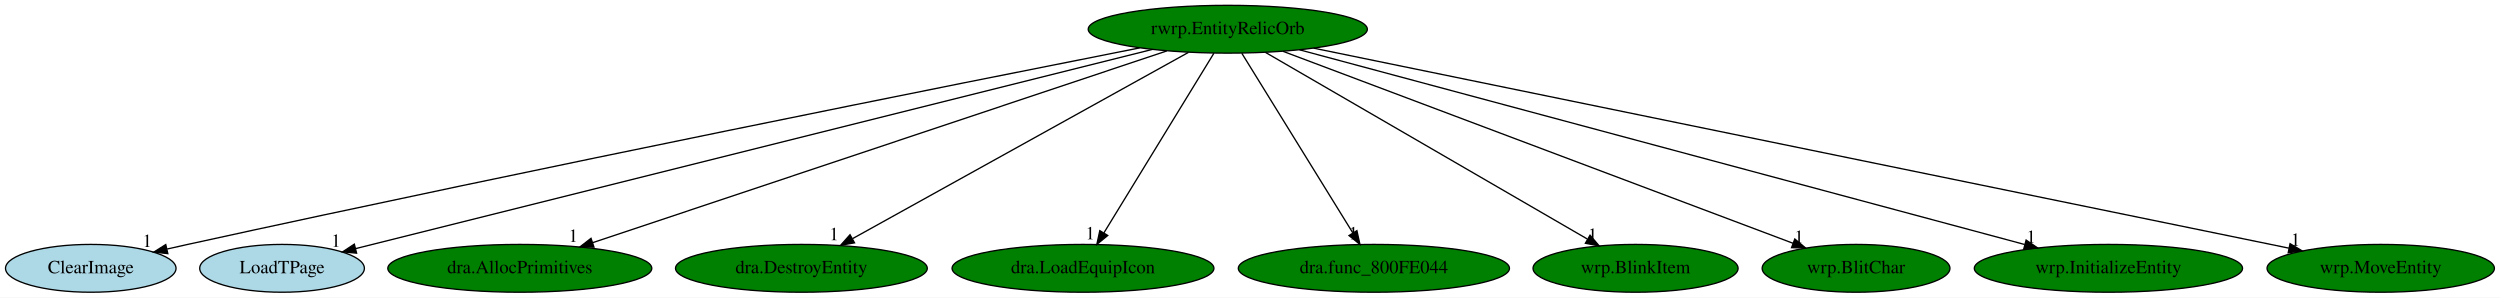
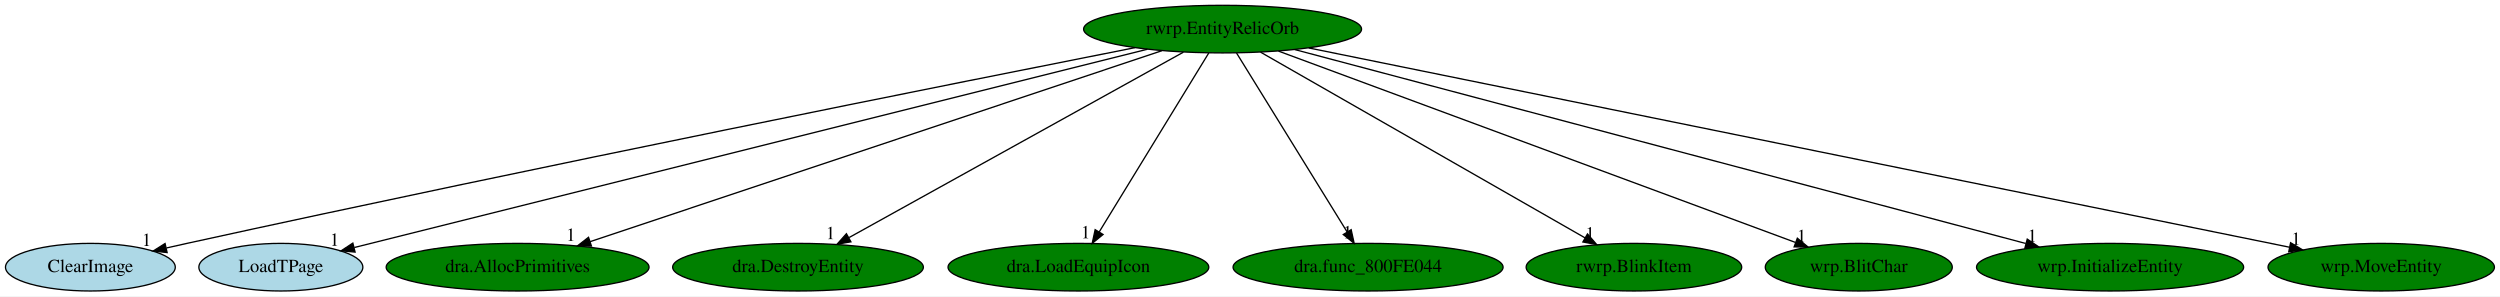
- <svg xmlns="http://www.w3.org/2000/svg" xmlns:xlink="http://www.w3.org/1999/xlink" width="1882pt" height="224pt" viewBox="0.00 0.00 1882.14 224.00">
+ <svg xmlns="http://www.w3.org/2000/svg" xmlns:xlink="http://www.w3.org/1999/xlink" width="1890pt" height="224pt" viewBox="0.00 0.00 1890.14 224.00">
  <g id="graph0" class="graph" transform="scale(1 1) rotate(0) translate(4 220)">
-     <polygon fill="white" stroke="transparent" points="-4,4 -4,-220 1878.14,-220 1878.14,4 -4,4" />
+     <polygon fill="white" stroke="transparent" points="-4,4 -4,-220 1886.14,-220 1886.14,4 -4,4" />
    <g id="node1" class="node">
      <ellipse fill="green" stroke="black" cx="920.34" cy="-198" rx="105.08" ry="18" />
      <text text-anchor="middle" x="920.34" y="-194.3" font-family="Times,serif" font-size="14.00">rwrp.EntityRelicOrb</text>
    </g>
    <g id="node2" class="node">
      <g id="a_node2">
        <a xlink:href="ClearImage.svg" xlink:title="ClearImage">
          <ellipse fill="lightblue" stroke="black" cx="64.34" cy="-18" rx="64.19" ry="18" />
          <text text-anchor="middle" x="64.34" y="-14.3" font-family="Times,serif" font-size="14.00">ClearImage</text>
        </a>
      </g>
    </g>
    <g id="edge1" class="edge">
      <path fill="none" stroke="black" d="M853.97,-183.96C718.85,-157.27 402.2,-94.06 137.34,-36 132.31,-34.9 127.09,-33.73 121.85,-32.54" />
      <polygon fill="black" stroke="black" points="122.35,-29.06 111.82,-30.24 120.79,-35.89 122.35,-29.06" />
      <text text-anchor="middle" x="106.82" y="-34.04" font-family="Times,serif" font-size="14.00">1</text>
    </g>
    <g id="node3" class="node">
      <g id="a_node3">
        <a xlink:href="LoadTPage.svg" xlink:title="LoadTPage">
          <ellipse fill="lightblue" stroke="black" cx="208.34" cy="-18" rx="61.99" ry="18" />
          <text text-anchor="middle" x="208.34" y="-14.3" font-family="Times,serif" font-size="14.00">LoadTPage</text>
        </a>
      </g>
    </g>
    <g id="edge2" class="edge">
      <path fill="none" stroke="black" d="M863.58,-182.81C729.85,-149.38 396.31,-65.99 263.84,-32.87" />
      <polygon fill="black" stroke="black" points="264.46,-29.42 253.91,-30.39 262.76,-36.21 264.46,-29.42" />
      <text text-anchor="middle" x="248.91" y="-34.19" font-family="Times,serif" font-size="14.00">1</text>
    </g>
    <g id="node4" class="node">
      <g id="a_node4">
        <a xlink:href="dra.AllocPrimitives.svg" xlink:title="dra.AllocPrimitives">
          <ellipse fill="green" stroke="black" cx="387.34" cy="-18" rx="99.38" ry="18" />
          <text text-anchor="middle" x="387.34" y="-14.3" font-family="Times,serif" font-size="14.00">dra.AllocPrimitives</text>
        </a>
      </g>
    </g>
    <g id="edge3" class="edge">
      <path fill="none" stroke="black" d="M874.44,-181.67C776.49,-148.96 547.38,-72.45 442.07,-37.27" />
      <polygon fill="black" stroke="black" points="443.17,-33.95 432.57,-34.1 440.95,-40.59 443.17,-33.95" />
      <text text-anchor="middle" x="427.57" y="-37.9" font-family="Times,serif" font-size="14.00">1</text>
    </g>
    <g id="node5" class="node">
      <g id="a_node5">
        <a xlink:href="dra.DestroyEntity.svg" xlink:title="dra.DestroyEntity">
          <ellipse fill="green" stroke="black" cx="599.34" cy="-18" rx="94.78" ry="18" />
          <text text-anchor="middle" x="599.34" y="-14.3" font-family="Times,serif" font-size="14.00">dra.DestroyEntity</text>
        </a>
      </g>
    </g>
    <g id="edge4" class="edge">
      <path fill="none" stroke="black" d="M890.72,-180.57C832.44,-148.25 702.9,-76.42 637.99,-40.43" />
      <polygon fill="black" stroke="black" points="639.34,-37.18 628.9,-35.39 635.94,-43.3 639.34,-37.18" />
      <text text-anchor="middle" x="623.9" y="-39.19" font-family="Times,serif" font-size="14.00">1</text>
    </g>
    <g id="node6" class="node">
      <g id="a_node6">
        <a xlink:href="dra.LoadEquipIcon.svg" xlink:title="dra.LoadEquipIcon">
          <ellipse fill="green" stroke="black" cx="811.34" cy="-18" rx="98.58" ry="18" />
          <text text-anchor="middle" x="811.34" y="-14.3" font-family="Times,serif" font-size="14.00">dra.LoadEquipIcon</text>
        </a>
      </g>
    </g>
    <g id="edge5" class="edge">
      <path fill="none" stroke="black" d="M909.89,-179.93C890.69,-148.57 849.68,-81.6 827.09,-44.71" />
      <polygon fill="black" stroke="black" points="829.97,-42.72 821.76,-36.02 824,-46.37 829.97,-42.72" />
      <text text-anchor="middle" x="816.76" y="-39.82" font-family="Times,serif" font-size="14.00">1</text>
    </g>
    <g id="node7" class="node">
      <g id="a_node7">
        <a xlink:href="dra.func_800FE044.svg" xlink:title="dra.func_800FE044">
          <ellipse fill="green" stroke="black" cx="1030.34" cy="-18" rx="102.08" ry="18" />
          <text text-anchor="middle" x="1030.34" y="-14.3" font-family="Times,serif" font-size="14.00">dra.func_800FE044</text>
        </a>
      </g>
    </g>
    <g id="edge6" class="edge">
      <path fill="none" stroke="black" d="M930.89,-179.93C950.27,-148.57 991.66,-81.6 1014.46,-44.71" />
      <polygon fill="black" stroke="black" points="1017.55,-46.36 1019.83,-36.02 1011.59,-42.68 1017.55,-46.36" />
      <text text-anchor="middle" x="1014.83" y="-39.82" font-family="Times,serif" font-size="14.00">1</text>
    </g>
    <g id="node8" class="node">
      <g id="a_node8">
-         <a xlink:href="wrp.BlinkItem.svg" xlink:title="wrp.BlinkItem">
-           <ellipse fill="green" stroke="black" cx="1227.34" cy="-18" rx="77.19" ry="18" />
-           <text text-anchor="middle" x="1227.34" y="-14.3" font-family="Times,serif" font-size="14.00">wrp.BlinkItem</text>
+         <a xlink:href="rwrp.BlinkItem.svg" xlink:title="rwrp.BlinkItem">
+           <ellipse fill="green" stroke="black" cx="1231.34" cy="-18" rx="81.49" ry="18" />
+           <text text-anchor="middle" x="1231.34" y="-14.3" font-family="Times,serif" font-size="14.00">rwrp.BlinkItem</text>
        </a>
      </g>
    </g>
    <g id="edge7" class="edge">
-       <path fill="none" stroke="black" d="M948.68,-180.57C1004.59,-148.16 1129.05,-75.99 1190.95,-40.1" />
-       <polygon fill="black" stroke="black" points="1193.07,-42.92 1199.97,-34.87 1189.56,-36.86 1193.07,-42.92" />
-       <text text-anchor="middle" x="1194.97" y="-38.67" font-family="Times,serif" font-size="14.00">1</text>
+       <path fill="none" stroke="black" d="M949.04,-180.57C1005.66,-148.17 1131.65,-76.06 1194.38,-40.16" />
+       <polygon fill="black" stroke="black" points="1196.22,-43.14 1203.16,-35.13 1192.74,-37.06 1196.22,-43.14" />
+       <text text-anchor="middle" x="1198.16" y="-38.93" font-family="Times,serif" font-size="14.00">1</text>
    </g>
    <g id="node9" class="node">
      <g id="a_node9">
        <a xlink:href="wrp.BlitChar.svg" xlink:title="wrp.BlitChar">
-           <ellipse fill="green" stroke="black" cx="1393.34" cy="-18" rx="70.69" ry="18" />
-           <text text-anchor="middle" x="1393.34" y="-14.3" font-family="Times,serif" font-size="14.00">wrp.BlitChar</text>
+           <ellipse fill="green" stroke="black" cx="1401.34" cy="-18" rx="70.69" ry="18" />
+           <text text-anchor="middle" x="1401.34" y="-14.3" font-family="Times,serif" font-size="14.00">wrp.BlitChar</text>
        </a>
      </g>
    </g>
    <g id="edge8" class="edge">
-       <path fill="none" stroke="black" d="M961.91,-181.36C1049.65,-148.34 1253.32,-71.69 1345.95,-36.83" />
-       <polygon fill="black" stroke="black" points="1347.23,-40.09 1355.36,-33.29 1344.77,-33.54 1347.23,-40.09" />
-       <text text-anchor="middle" x="1350.36" y="-37.09" font-family="Times,serif" font-size="14.00">1</text>
+       <path fill="none" stroke="black" d="M962.61,-181.36C1051.95,-148.3 1259.47,-71.5 1353.5,-36.7" />
+       <polygon fill="black" stroke="black" points="1354.89,-39.92 1363.05,-33.17 1352.46,-33.36 1354.89,-39.92" />
+       <text text-anchor="middle" x="1358.05" y="-36.97" font-family="Times,serif" font-size="14.00">1</text>
    </g>
    <g id="node10" class="node">
      <g id="a_node10">
        <a xlink:href="wrp.InitializeEntity.svg" xlink:title="wrp.InitializeEntity">
-           <ellipse fill="green" stroke="black" cx="1583.34" cy="-18" rx="100.98" ry="18" />
-           <text text-anchor="middle" x="1583.34" y="-14.3" font-family="Times,serif" font-size="14.00">wrp.InitializeEntity</text>
+           <ellipse fill="green" stroke="black" cx="1591.34" cy="-18" rx="100.98" ry="18" />
+           <text text-anchor="middle" x="1591.34" y="-14.3" font-family="Times,serif" font-size="14.00">wrp.InitializeEntity</text>
        </a>
      </g>
    </g>
    <g id="edge9" class="edge">
-       <path fill="none" stroke="black" d="M974.32,-182.51C1095.9,-149.87 1390.66,-70.73 1520.34,-35.92" />
-       <polygon fill="black" stroke="black" points="1521.38,-39.26 1530.13,-33.29 1519.57,-32.5 1521.38,-39.26" />
-       <text text-anchor="middle" x="1525.13" y="-37.09" font-family="Times,serif" font-size="14.00">1</text>
+       <path fill="none" stroke="black" d="M974.97,-182.51C1098.01,-149.87 1396.34,-70.73 1527.58,-35.92" />
+       <polygon fill="black" stroke="black" points="1528.72,-39.23 1537.49,-33.29 1526.93,-32.47 1528.72,-39.23" />
+       <text text-anchor="middle" x="1532.49" y="-37.09" font-family="Times,serif" font-size="14.00">1</text>
    </g>
    <g id="node11" class="node">
      <g id="a_node11">
        <a xlink:href="wrp.MoveEntity.svg" xlink:title="wrp.MoveEntity">
-           <ellipse fill="green" stroke="black" cx="1788.34" cy="-18" rx="85.59" ry="18" />
-           <text text-anchor="middle" x="1788.34" y="-14.3" font-family="Times,serif" font-size="14.00">wrp.MoveEntity</text>
+           <ellipse fill="green" stroke="black" cx="1796.34" cy="-18" rx="85.59" ry="18" />
+           <text text-anchor="middle" x="1796.34" y="-14.3" font-family="Times,serif" font-size="14.00">wrp.MoveEntity</text>
        </a>
      </g>
    </g>
    <g id="edge10" class="edge">
-       <path fill="none" stroke="black" d="M984.88,-183.77C1144.2,-151.09 1555.15,-66.82 1719.21,-33.18" />
-       <polygon fill="black" stroke="black" points="1720.09,-36.57 1729.18,-31.13 1718.68,-29.71 1720.09,-36.57" />
-       <text text-anchor="middle" x="1724.18" y="-34.93" font-family="Times,serif" font-size="14.00">1</text>
+       <path fill="none" stroke="black" d="M985.47,-183.77C1146.36,-151.07 1561.5,-66.72 1726.87,-33.12" />
+       <polygon fill="black" stroke="black" points="1727.82,-36.5 1736.92,-31.07 1726.43,-29.64 1727.82,-36.5" />
+       <text text-anchor="middle" x="1731.92" y="-34.87" font-family="Times,serif" font-size="14.00">1</text>
    </g>
  </g>
</svg>
